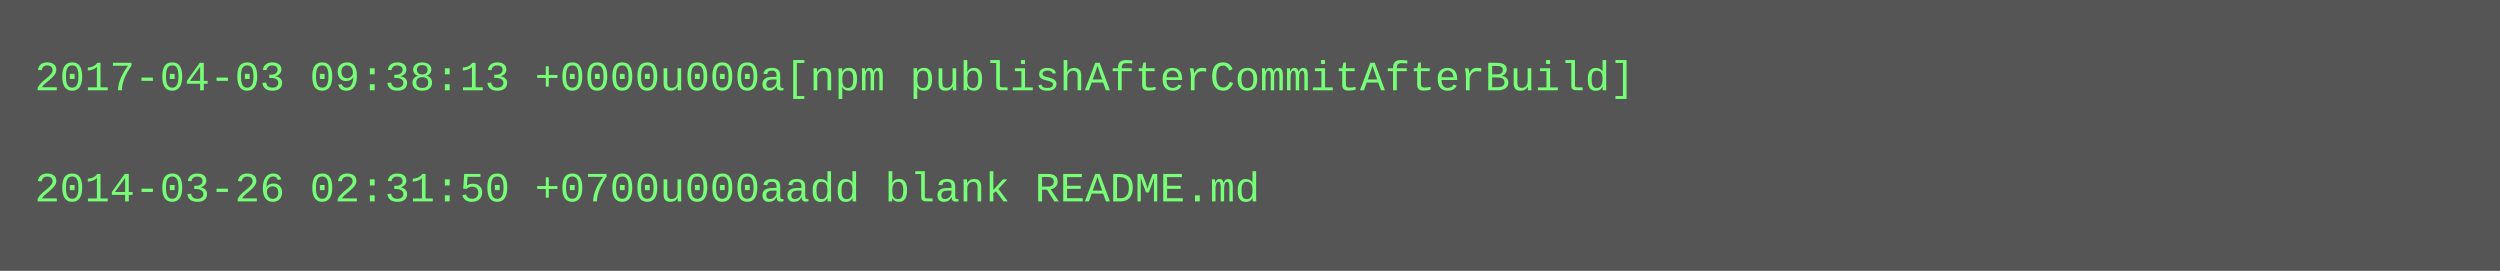
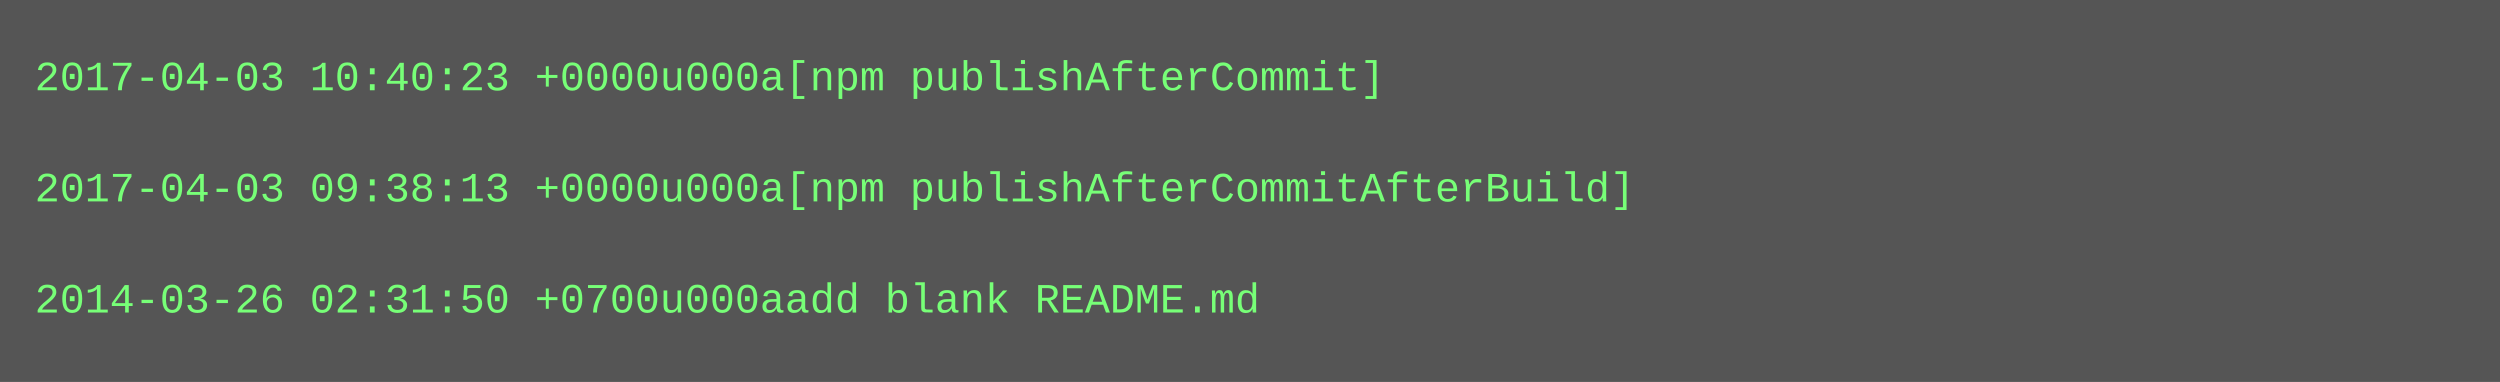
- <svg xmlns="http://www.w3.org/2000/svg" height="78" width="720">
-   <rect height="78" fill="#555" width="720" />
+ <svg xmlns="http://www.w3.org/2000/svg" height="110" width="720">
+   <rect height="110" fill="#555" width="720" />
  <text fill="#7f7" font-family="Courier New" font-size="12" xml:space="preserve">
-     <tspan x="10" y="26">2017-04-03 09:38:13 +0000u000a[npm publishAfterCommitAfterBuild]</tspan>
+     <tspan x="10" y="26">2017-04-03 10:40:23 +0000u000a[npm publishAfterCommit]</tspan>
    <tspan x="10" y="42" />
-     <tspan x="10" y="58">2014-03-26 02:31:50 +0700u000aadd blank README.md</tspan>
+     <tspan x="10" y="58">2017-04-03 09:38:13 +0000u000a[npm publishAfterCommitAfterBuild]</tspan>
+     <tspan x="10" y="74" />
+     <tspan x="10" y="90">2014-03-26 02:31:50 +0700u000aadd blank README.md</tspan>
  </text>
</svg>
